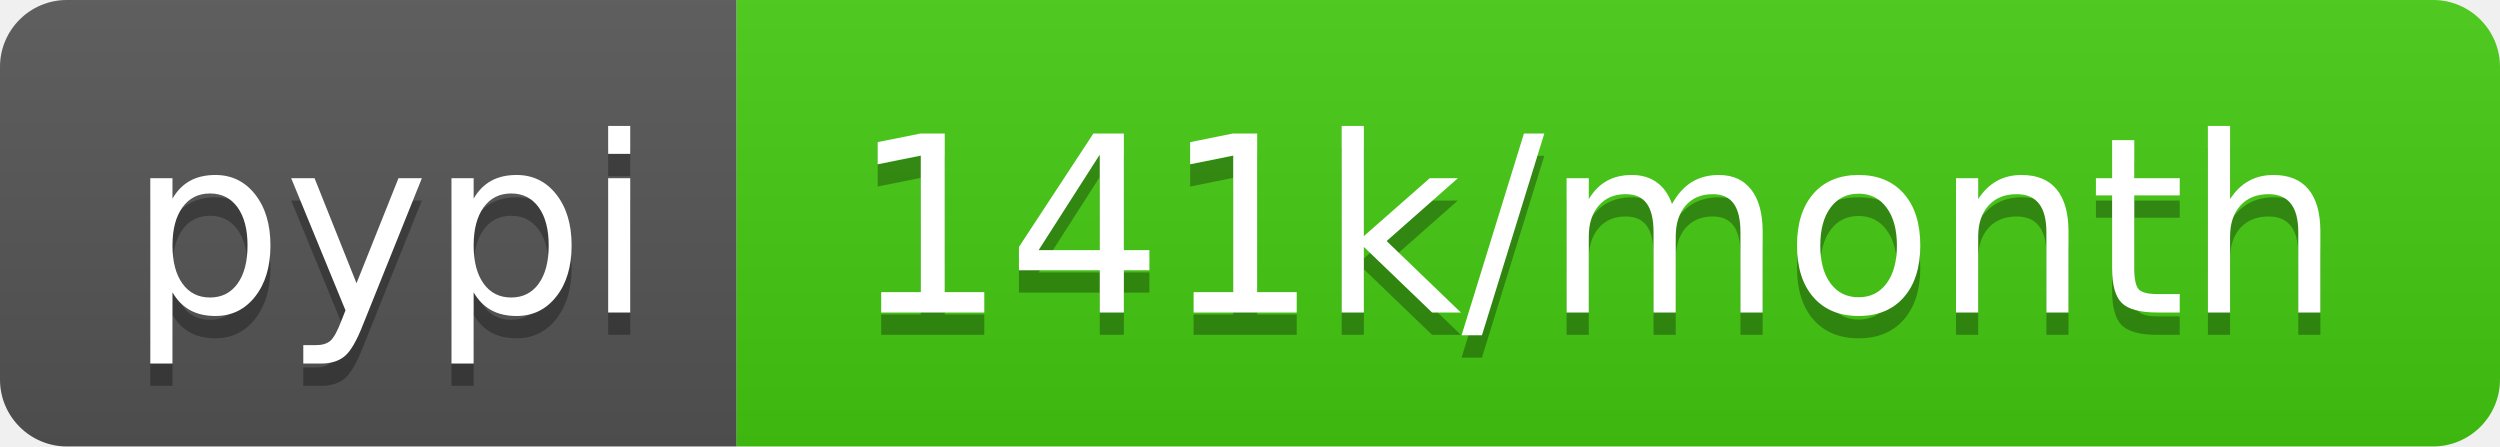
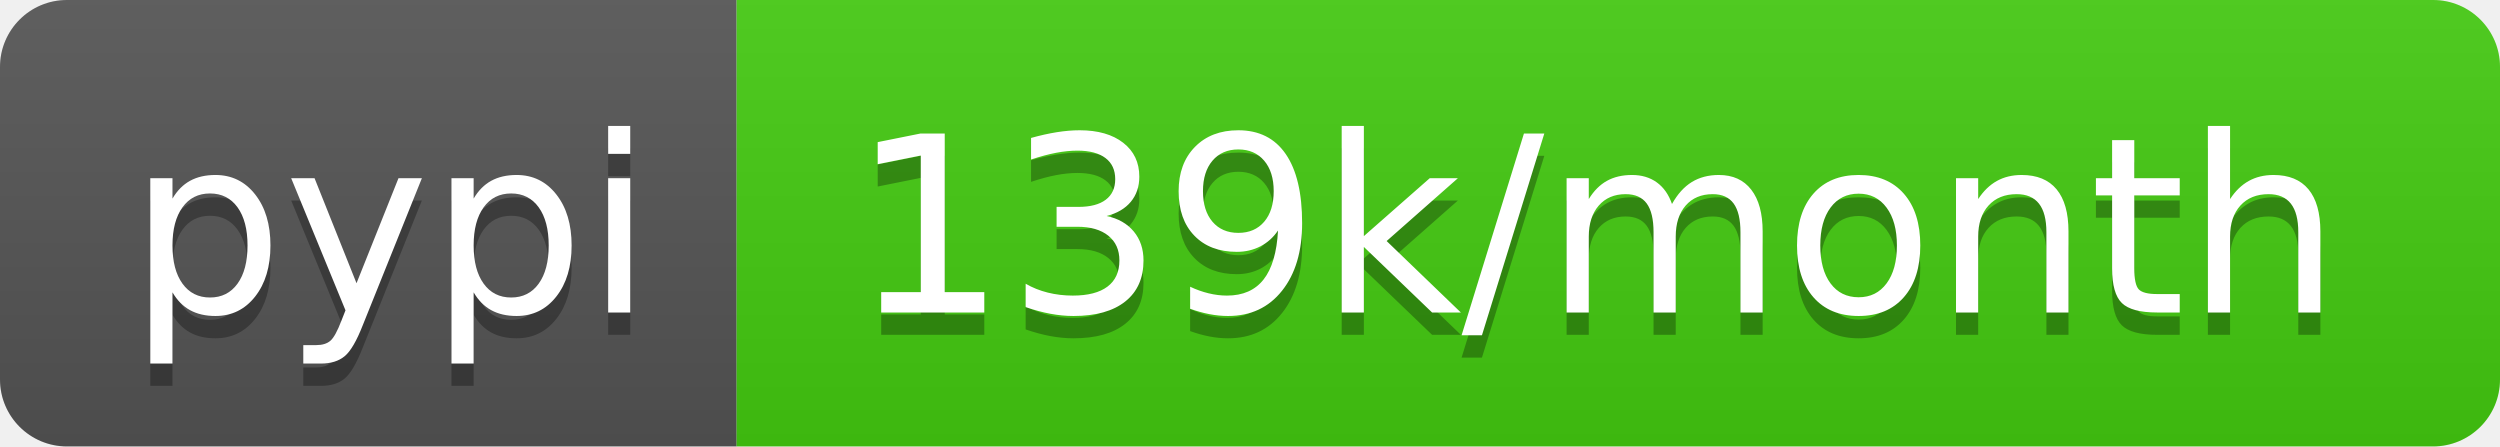
<svg xmlns="http://www.w3.org/2000/svg" width="112" height="20">
  <linearGradient id="b" x2="0" y2="100%">
    <stop offset="0" stop-color="#bbb" stop-opacity=".1" />
    <stop offset="1" stop-opacity=".1" />
  </linearGradient>
  <clipPath id="a">
    <rect width="112" height="20" rx="3" fill="#fff" />
  </clipPath>
  <g clip-path="url(#a)">
    <path fill="#555" d="M0 0h33v20H0z" />
    <path fill="#4c1" d="M33 0h79v20H33z" />
    <path fill="url(#b)" d="M0 0h112v20H0z" />
  </g>
  <g fill="#fff" text-anchor="middle" font-family="DejaVu Sans,Verdana,Geneva,sans-serif" font-size="110">
    <text x="175" y="150" fill="#010101" fill-opacity=".3" transform="scale(.1)" textLength="230">pypi</text>
    <text x="175" y="140" transform="scale(.1)" textLength="230">pypi</text>
-     <text x="715" y="150" fill="#010101" fill-opacity=".3" transform="scale(.1)" textLength="690">141k/month</text>
-     <text x="715" y="140" transform="scale(.1)" textLength="690">141k/month</text>
+     <text x="715" y="150" fill="#010101" fill-opacity=".3" transform="scale(.1)" textLength="690">139k/month</text>
+     <text x="715" y="140" transform="scale(.1)" textLength="690">139k/month</text>
  </g>
</svg>
